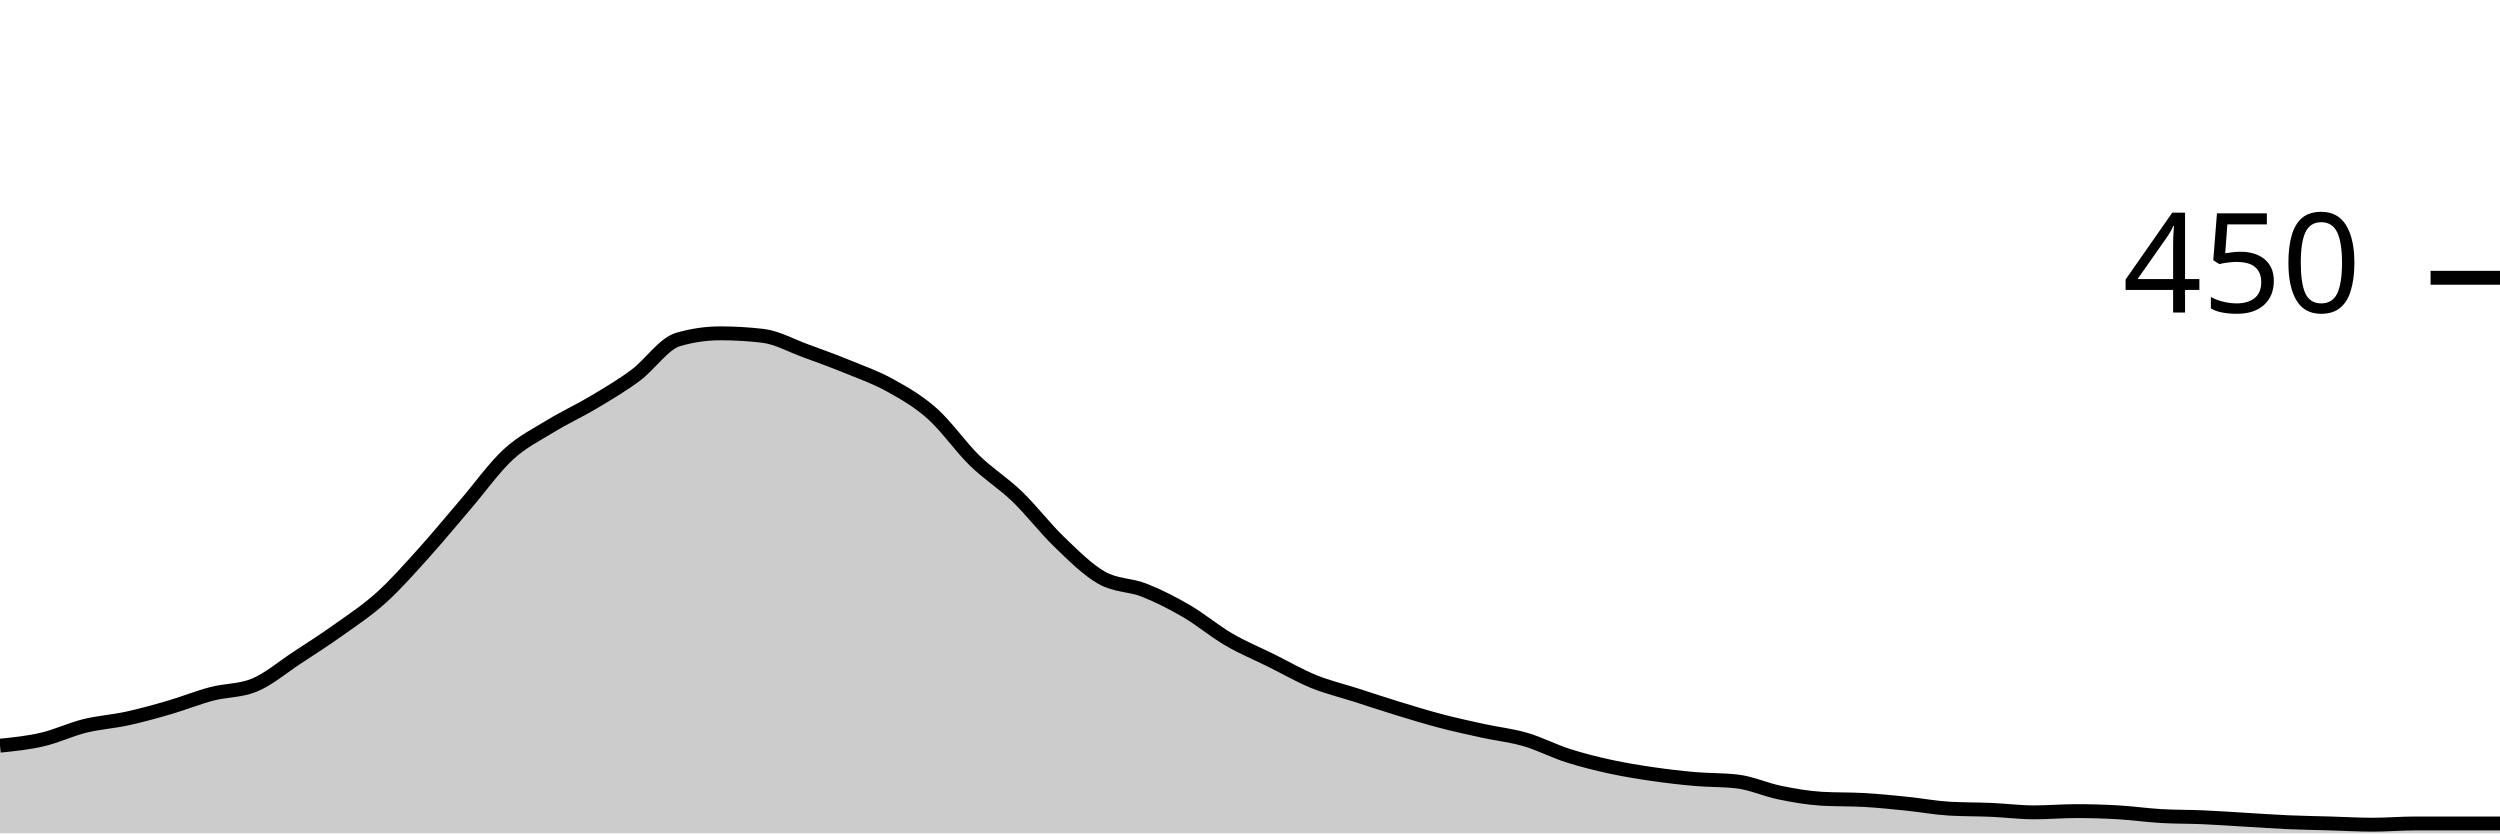
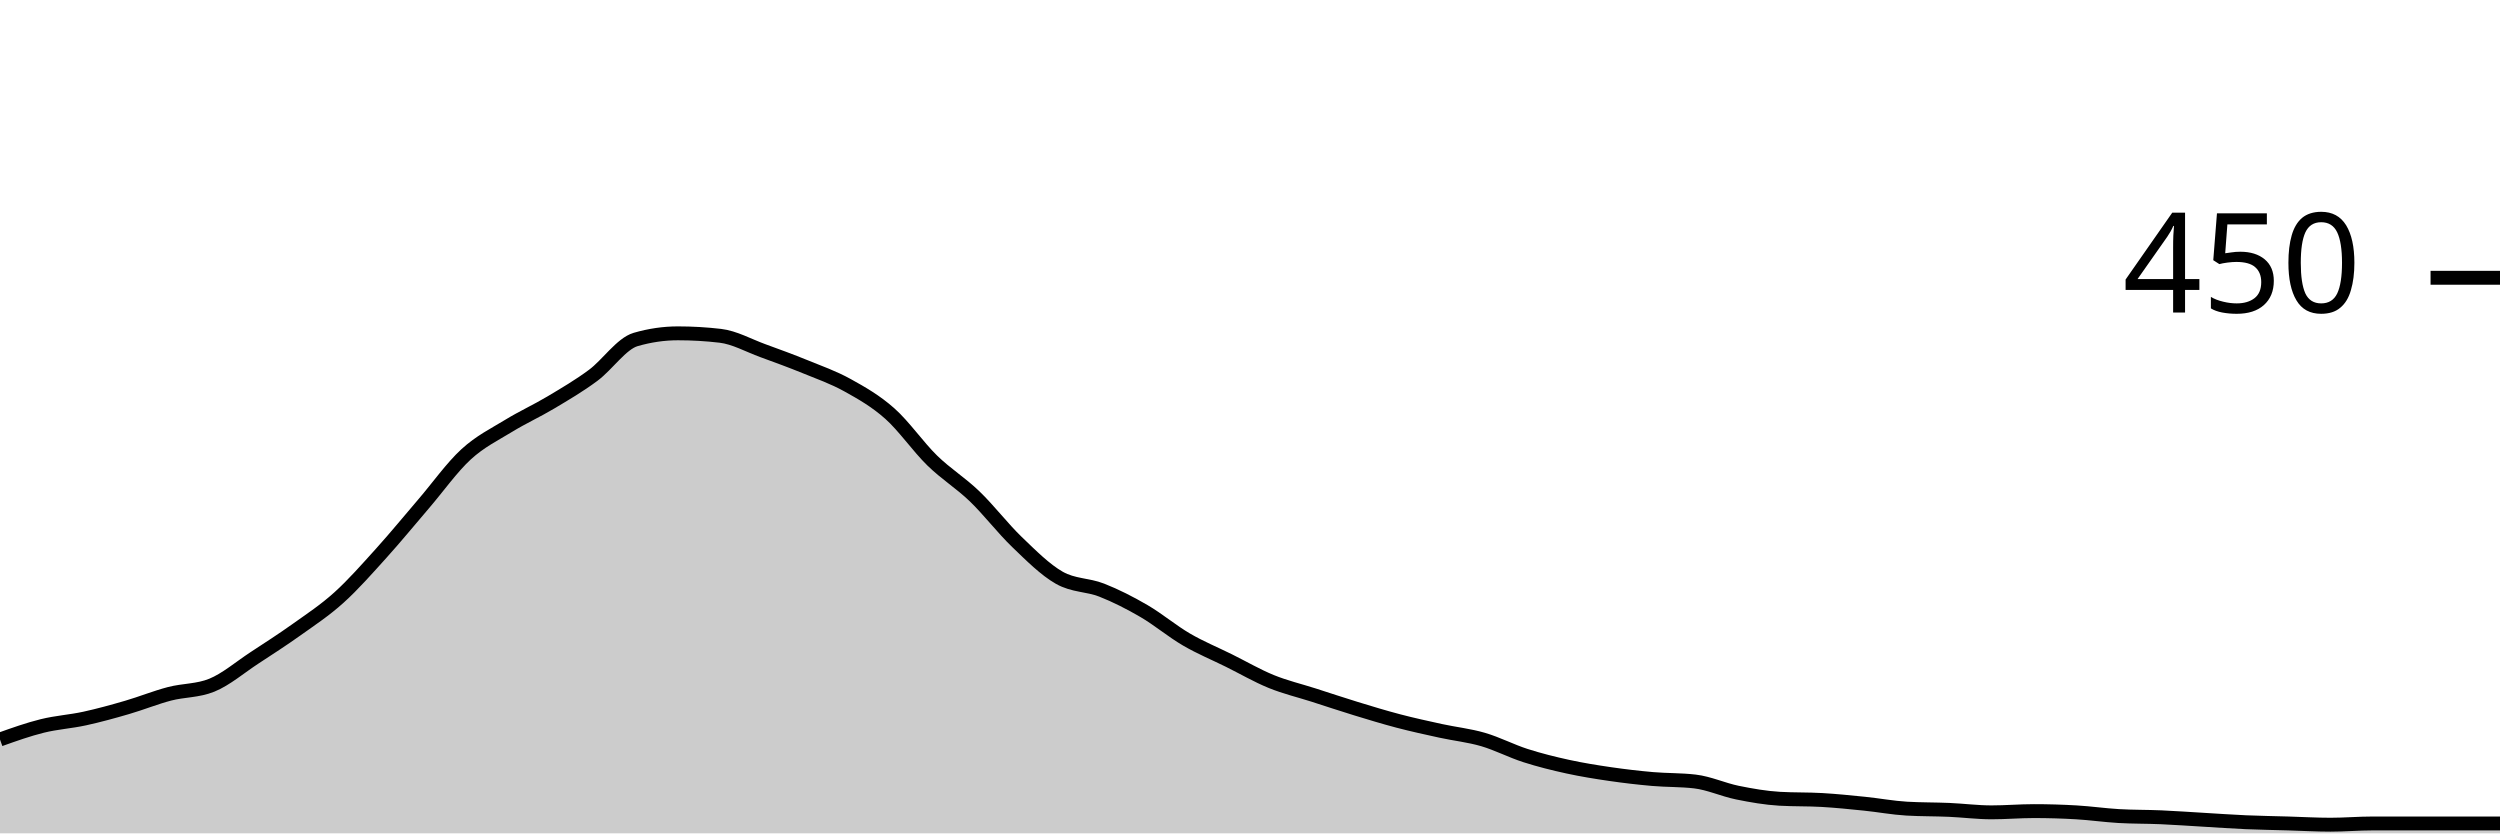
<svg xmlns="http://www.w3.org/2000/svg" viewBox="0 0 180 60">
  <g transform="translate(0,20)">
-     <path class="area" fill="rgba(0, 0, 0, 0.2)" d="M0,33.689C1.017,33.585,2.034,33.481,3.051,33.244C4.068,33.007,5.085,32.519,6.102,32.267C7.119,32.015,8.136,31.956,9.153,31.733C10.169,31.511,11.186,31.23,12.203,30.933C13.22,30.637,14.237,30.222,15.254,29.956C16.271,29.689,17.288,29.748,18.305,29.333C19.322,28.919,20.339,28.044,21.356,27.378C22.373,26.711,23.39,26.059,24.407,25.333C25.424,24.607,26.441,23.941,27.458,23.022C28.475,22.104,29.492,20.948,30.508,19.822C31.525,18.696,32.542,17.452,33.559,16.267C34.576,15.081,35.593,13.644,36.61,12.711C37.627,11.778,38.644,11.289,39.661,10.667C40.678,10.044,41.695,9.585,42.712,8.978C43.729,8.37,44.746,7.778,45.763,7.022C46.78,6.267,47.797,4.741,48.814,4.444C49.831,4.148,50.847,4,51.864,4C52.881,4,53.898,4.059,54.915,4.178C55.932,4.296,56.949,4.874,57.966,5.244C58.983,5.615,60,5.985,61.017,6.4C62.034,6.815,63.051,7.17,64.068,7.733C65.085,8.296,66.102,8.874,67.119,9.778C68.136,10.681,69.153,12.163,70.169,13.156C71.186,14.148,72.203,14.756,73.22,15.733C74.237,16.711,75.254,18.044,76.271,19.022C77.288,20,78.305,21.022,79.322,21.6C80.339,22.178,81.356,22.089,82.373,22.489C83.39,22.889,84.407,23.407,85.424,24C86.441,24.593,87.458,25.452,88.475,26.044C89.492,26.637,90.508,27.052,91.525,27.556C92.542,28.059,93.559,28.652,94.576,29.067C95.593,29.481,96.61,29.719,97.627,30.044C98.644,30.37,99.661,30.711,100.678,31.022C101.695,31.333,102.712,31.644,103.729,31.911C104.746,32.178,105.763,32.4,106.78,32.622C107.797,32.844,108.814,32.948,109.831,33.244C110.847,33.541,111.864,34.074,112.881,34.4C113.898,34.726,114.915,34.978,115.932,35.2C116.949,35.422,117.966,35.585,118.983,35.733C120,35.881,121.017,36,122.034,36.089C123.051,36.178,124.068,36.148,125.085,36.267C126.102,36.385,127.119,36.859,128.136,37.067C129.153,37.274,130.169,37.452,131.186,37.511C132.203,37.57,133.22,37.541,134.237,37.6C135.254,37.659,136.271,37.763,137.288,37.867C138.305,37.97,139.322,38.163,140.339,38.222C141.356,38.281,142.373,38.267,143.39,38.311C144.407,38.356,145.424,38.489,146.441,38.489C147.458,38.489,148.475,38.4,149.492,38.4C150.508,38.4,151.525,38.43,152.542,38.489C153.559,38.548,154.576,38.696,155.593,38.756C156.61,38.815,157.627,38.8,158.644,38.844C159.661,38.889,160.678,38.963,161.695,39.022C162.712,39.081,163.729,39.156,164.746,39.2C165.763,39.244,166.78,39.259,167.797,39.289C168.814,39.319,169.831,39.378,170.847,39.378C171.864,39.378,172.881,39.289,173.898,39.289C174.915,39.289,175.932,39.289,176.949,39.289C177.966,39.289,178.983,39.289,180,39.289L180,40C178.983,40,177.966,40,176.949,40C175.932,40,174.915,40,173.898,40C172.881,40,171.864,40,170.847,40C169.831,40,168.814,40,167.797,40C166.78,40,165.763,40,164.746,40C163.729,40,162.712,40,161.695,40C160.678,40,159.661,40,158.644,40C157.627,40,156.61,40,155.593,40C154.576,40,153.559,40,152.542,40C151.525,40,150.508,40,149.492,40C148.475,40,147.458,40,146.441,40C145.424,40,144.407,40,143.39,40C142.373,40,141.356,40,140.339,40C139.322,40,138.305,40,137.288,40C136.271,40,135.254,40,134.237,40C133.22,40,132.203,40,131.186,40C130.169,40,129.153,40,128.136,40C127.119,40,126.102,40,125.085,40C124.068,40,123.051,40,122.034,40C121.017,40,120,40,118.983,40C117.966,40,116.949,40,115.932,40C114.915,40,113.898,40,112.881,40C111.864,40,110.847,40,109.831,40C108.814,40,107.797,40,106.78,40C105.763,40,104.746,40,103.729,40C102.712,40,101.695,40,100.678,40C99.661,40,98.644,40,97.627,40C96.61,40,95.593,40,94.576,40C93.559,40,92.542,40,91.525,40C90.508,40,89.492,40,88.475,40C87.458,40,86.441,40,85.424,40C84.407,40,83.39,40,82.373,40C81.356,40,80.339,40,79.322,40C78.305,40,77.288,40,76.271,40C75.254,40,74.237,40,73.22,40C72.203,40,71.186,40,70.169,40C69.153,40,68.136,40,67.119,40C66.102,40,65.085,40,64.068,40C63.051,40,62.034,40,61.017,40C60,40,58.983,40,57.966,40C56.949,40,55.932,40,54.915,40C53.898,40,52.881,40,51.864,40C50.847,40,49.831,40,48.814,40C47.797,40,46.78,40,45.763,40C44.746,40,43.729,40,42.712,40C41.695,40,40.678,40,39.661,40C38.644,40,37.627,40,36.61,40C35.593,40,34.576,40,33.559,40C32.542,40,31.525,40,30.508,40C29.492,40,28.475,40,27.458,40C26.441,40,25.424,40,24.407,40C23.39,40,22.373,40,21.356,40C20.339,40,19.322,40,18.305,40C17.288,40,16.271,40,15.254,40C14.237,40,13.22,40,12.203,40C11.186,40,10.169,40,9.153,40C8.136,40,7.119,40,6.102,40C5.085,40,4.068,40,3.051,40C2.034,40,1.017,40,0,40Z" />
-     <path class="line" stroke="black" fill="none" d="M0,33.689C1.017,33.585,2.034,33.481,3.051,33.244C4.068,33.007,5.085,32.519,6.102,32.267C7.119,32.015,8.136,31.956,9.153,31.733C10.169,31.511,11.186,31.23,12.203,30.933C13.22,30.637,14.237,30.222,15.254,29.956C16.271,29.689,17.288,29.748,18.305,29.333C19.322,28.919,20.339,28.044,21.356,27.378C22.373,26.711,23.39,26.059,24.407,25.333C25.424,24.607,26.441,23.941,27.458,23.022C28.475,22.104,29.492,20.948,30.508,19.822C31.525,18.696,32.542,17.452,33.559,16.267C34.576,15.081,35.593,13.644,36.61,12.711C37.627,11.778,38.644,11.289,39.661,10.667C40.678,10.044,41.695,9.585,42.712,8.978C43.729,8.37,44.746,7.778,45.763,7.022C46.78,6.267,47.797,4.741,48.814,4.444C49.831,4.148,50.847,4,51.864,4C52.881,4,53.898,4.059,54.915,4.178C55.932,4.296,56.949,4.874,57.966,5.244C58.983,5.615,60,5.985,61.017,6.4C62.034,6.815,63.051,7.17,64.068,7.733C65.085,8.296,66.102,8.874,67.119,9.778C68.136,10.681,69.153,12.163,70.169,13.156C71.186,14.148,72.203,14.756,73.22,15.733C74.237,16.711,75.254,18.044,76.271,19.022C77.288,20,78.305,21.022,79.322,21.6C80.339,22.178,81.356,22.089,82.373,22.489C83.39,22.889,84.407,23.407,85.424,24C86.441,24.593,87.458,25.452,88.475,26.044C89.492,26.637,90.508,27.052,91.525,27.556C92.542,28.059,93.559,28.652,94.576,29.067C95.593,29.481,96.61,29.719,97.627,30.044C98.644,30.37,99.661,30.711,100.678,31.022C101.695,31.333,102.712,31.644,103.729,31.911C104.746,32.178,105.763,32.4,106.78,32.622C107.797,32.844,108.814,32.948,109.831,33.244C110.847,33.541,111.864,34.074,112.881,34.4C113.898,34.726,114.915,34.978,115.932,35.2C116.949,35.422,117.966,35.585,118.983,35.733C120,35.881,121.017,36,122.034,36.089C123.051,36.178,124.068,36.148,125.085,36.267C126.102,36.385,127.119,36.859,128.136,37.067C129.153,37.274,130.169,37.452,131.186,37.511C132.203,37.57,133.22,37.541,134.237,37.6C135.254,37.659,136.271,37.763,137.288,37.867C138.305,37.97,139.322,38.163,140.339,38.222C141.356,38.281,142.373,38.267,143.39,38.311C144.407,38.356,145.424,38.489,146.441,38.489C147.458,38.489,148.475,38.4,149.492,38.4C150.508,38.4,151.525,38.43,152.542,38.489C153.559,38.548,154.576,38.696,155.593,38.756C156.61,38.815,157.627,38.8,158.644,38.844C159.661,38.889,160.678,38.963,161.695,39.022C162.712,39.081,163.729,39.156,164.746,39.2C165.763,39.244,166.78,39.259,167.797,39.289C168.814,39.319,169.831,39.378,170.847,39.378C171.864,39.378,172.881,39.289,173.898,39.289C174.915,39.289,175.932,39.289,176.949,39.289C177.966,39.289,178.983,39.289,180,39.289" />
+     <path class="area" fill="rgba(0, 0, 0, 0.2)" d="M0,33.244C1.017,32.881,2.034,32.519,3.051,32.267C4.068,32.015,5.085,31.956,6.102,31.733C7.119,31.511,8.136,31.23,9.153,30.933C10.169,30.637,11.186,30.222,12.203,29.956C13.22,29.689,14.237,29.748,15.254,29.333C16.271,28.919,17.288,28.044,18.305,27.378C19.322,26.711,20.339,26.059,21.356,25.333C22.373,24.607,23.39,23.941,24.407,23.022C25.424,22.104,26.441,20.948,27.458,19.822C28.475,18.696,29.492,17.452,30.508,16.267C31.525,15.081,32.542,13.644,33.559,12.711C34.576,11.778,35.593,11.289,36.61,10.667C37.627,10.044,38.644,9.585,39.661,8.978C40.678,8.37,41.695,7.778,42.712,7.022C43.729,6.267,44.746,4.741,45.763,4.444C46.78,4.148,47.797,4,48.814,4C49.831,4,50.847,4.059,51.864,4.178C52.881,4.296,53.898,4.874,54.915,5.244C55.932,5.615,56.949,5.985,57.966,6.4C58.983,6.815,60,7.17,61.017,7.733C62.034,8.296,63.051,8.874,64.068,9.778C65.085,10.681,66.102,12.163,67.119,13.156C68.136,14.148,69.153,14.756,70.169,15.733C71.186,16.711,72.203,18.044,73.22,19.022C74.237,20,75.254,21.022,76.271,21.6C77.288,22.178,78.305,22.089,79.322,22.489C80.339,22.889,81.356,23.407,82.373,24C83.39,24.593,84.407,25.452,85.424,26.044C86.441,26.637,87.458,27.052,88.475,27.556C89.492,28.059,90.508,28.652,91.525,29.067C92.542,29.481,93.559,29.719,94.576,30.044C95.593,30.37,96.61,30.711,97.627,31.022C98.644,31.333,99.661,31.644,100.678,31.911C101.695,32.178,102.712,32.4,103.729,32.622C104.746,32.844,105.763,32.948,106.78,33.244C107.797,33.541,108.814,34.074,109.831,34.4C110.847,34.726,111.864,34.978,112.881,35.2C113.898,35.422,114.915,35.585,115.932,35.733C116.949,35.881,117.966,36,118.983,36.089C120,36.178,121.017,36.148,122.034,36.267C123.051,36.385,124.068,36.859,125.085,37.067C126.102,37.274,127.119,37.452,128.136,37.511C129.153,37.57,130.169,37.541,131.186,37.6C132.203,37.659,133.22,37.763,134.237,37.867C135.254,37.97,136.271,38.163,137.288,38.222C138.305,38.281,139.322,38.267,140.339,38.311C141.356,38.356,142.373,38.489,143.39,38.489C144.407,38.489,145.424,38.4,146.441,38.4C147.458,38.4,148.475,38.43,149.492,38.489C150.508,38.548,151.525,38.696,152.542,38.756C153.559,38.815,154.576,38.8,155.593,38.844C156.61,38.889,157.627,38.963,158.644,39.022C159.661,39.081,160.678,39.156,161.695,39.2C162.712,39.244,163.729,39.259,164.746,39.289C165.763,39.319,166.78,39.378,167.797,39.378C168.814,39.378,169.831,39.289,170.847,39.289C171.864,39.289,172.881,39.289,173.898,39.289C174.915,39.289,175.932,39.289,176.949,39.289C177.966,39.289,178.983,39.289,180,39.289L180,40C178.983,40,177.966,40,176.949,40C175.932,40,174.915,40,173.898,40C172.881,40,171.864,40,170.847,40C169.831,40,168.814,40,167.797,40C166.78,40,165.763,40,164.746,40C163.729,40,162.712,40,161.695,40C160.678,40,159.661,40,158.644,40C157.627,40,156.61,40,155.593,40C154.576,40,153.559,40,152.542,40C151.525,40,150.508,40,149.492,40C148.475,40,147.458,40,146.441,40C145.424,40,144.407,40,143.39,40C142.373,40,141.356,40,140.339,40C139.322,40,138.305,40,137.288,40C136.271,40,135.254,40,134.237,40C133.22,40,132.203,40,131.186,40C130.169,40,129.153,40,128.136,40C127.119,40,126.102,40,125.085,40C124.068,40,123.051,40,122.034,40C121.017,40,120,40,118.983,40C117.966,40,116.949,40,115.932,40C114.915,40,113.898,40,112.881,40C111.864,40,110.847,40,109.831,40C108.814,40,107.797,40,106.78,40C105.763,40,104.746,40,103.729,40C102.712,40,101.695,40,100.678,40C99.661,40,98.644,40,97.627,40C96.61,40,95.593,40,94.576,40C93.559,40,92.542,40,91.525,40C90.508,40,89.492,40,88.475,40C87.458,40,86.441,40,85.424,40C84.407,40,83.39,40,82.373,40C81.356,40,80.339,40,79.322,40C78.305,40,77.288,40,76.271,40C75.254,40,74.237,40,73.22,40C72.203,40,71.186,40,70.169,40C69.153,40,68.136,40,67.119,40C66.102,40,65.085,40,64.068,40C63.051,40,62.034,40,61.017,40C60,40,58.983,40,57.966,40C56.949,40,55.932,40,54.915,40C53.898,40,52.881,40,51.864,40C50.847,40,49.831,40,48.814,40C47.797,40,46.78,40,45.763,40C44.746,40,43.729,40,42.712,40C41.695,40,40.678,40,39.661,40C38.644,40,37.627,40,36.61,40C35.593,40,34.576,40,33.559,40C32.542,40,31.525,40,30.508,40C29.492,40,28.475,40,27.458,40C26.441,40,25.424,40,24.407,40C23.39,40,22.373,40,21.356,40C20.339,40,19.322,40,18.305,40C17.288,40,16.271,40,15.254,40C14.237,40,13.22,40,12.203,40C11.186,40,10.169,40,9.153,40C8.136,40,7.119,40,6.102,40C5.085,40,4.068,40,3.051,40C2.034,40,1.017,40,0,40Z" />
+     <path class="line" stroke="black" fill="none" d="M0,33.244C1.017,32.881,2.034,32.519,3.051,32.267C4.068,32.015,5.085,31.956,6.102,31.733C7.119,31.511,8.136,31.23,9.153,30.933C10.169,30.637,11.186,30.222,12.203,29.956C13.22,29.689,14.237,29.748,15.254,29.333C16.271,28.919,17.288,28.044,18.305,27.378C19.322,26.711,20.339,26.059,21.356,25.333C22.373,24.607,23.39,23.941,24.407,23.022C25.424,22.104,26.441,20.948,27.458,19.822C28.475,18.696,29.492,17.452,30.508,16.267C31.525,15.081,32.542,13.644,33.559,12.711C34.576,11.778,35.593,11.289,36.61,10.667C37.627,10.044,38.644,9.585,39.661,8.978C40.678,8.37,41.695,7.778,42.712,7.022C43.729,6.267,44.746,4.741,45.763,4.444C46.78,4.148,47.797,4,48.814,4C49.831,4,50.847,4.059,51.864,4.178C52.881,4.296,53.898,4.874,54.915,5.244C55.932,5.615,56.949,5.985,57.966,6.4C58.983,6.815,60,7.17,61.017,7.733C62.034,8.296,63.051,8.874,64.068,9.778C65.085,10.681,66.102,12.163,67.119,13.156C68.136,14.148,69.153,14.756,70.169,15.733C71.186,16.711,72.203,18.044,73.22,19.022C74.237,20,75.254,21.022,76.271,21.6C77.288,22.178,78.305,22.089,79.322,22.489C80.339,22.889,81.356,23.407,82.373,24C83.39,24.593,84.407,25.452,85.424,26.044C86.441,26.637,87.458,27.052,88.475,27.556C89.492,28.059,90.508,28.652,91.525,29.067C92.542,29.481,93.559,29.719,94.576,30.044C95.593,30.37,96.61,30.711,97.627,31.022C98.644,31.333,99.661,31.644,100.678,31.911C101.695,32.178,102.712,32.4,103.729,32.622C104.746,32.844,105.763,32.948,106.78,33.244C107.797,33.541,108.814,34.074,109.831,34.4C110.847,34.726,111.864,34.978,112.881,35.2C113.898,35.422,114.915,35.585,115.932,35.733C116.949,35.881,117.966,36,118.983,36.089C120,36.178,121.017,36.148,122.034,36.267C123.051,36.385,124.068,36.859,125.085,37.067C126.102,37.274,127.119,37.452,128.136,37.511C129.153,37.57,130.169,37.541,131.186,37.6C132.203,37.659,133.22,37.763,134.237,37.867C135.254,37.97,136.271,38.163,137.288,38.222C138.305,38.281,139.322,38.267,140.339,38.311C141.356,38.356,142.373,38.489,143.39,38.489C144.407,38.489,145.424,38.4,146.441,38.4C147.458,38.4,148.475,38.43,149.492,38.489C150.508,38.548,151.525,38.696,152.542,38.756C153.559,38.815,154.576,38.8,155.593,38.844C156.61,38.889,157.627,38.963,158.644,39.022C159.661,39.081,160.678,39.156,161.695,39.2C162.712,39.244,163.729,39.259,164.746,39.289C165.763,39.319,166.78,39.378,167.797,39.378C168.814,39.378,169.831,39.289,170.847,39.289C171.864,39.289,172.881,39.289,173.898,39.289C174.915,39.289,175.932,39.289,176.949,39.289C177.966,39.289,178.983,39.289,180,39.289" />
    <path class="axis-ceiling" stroke-width="1" stroke="black" fill="none" d="M175,0L180,0" />
    <text class="axis-ceiling-label" font-family="sans-serif" text-anchor="end" font-size="10px" x="170" y="2.5">450</text>
  </g>
</svg>
